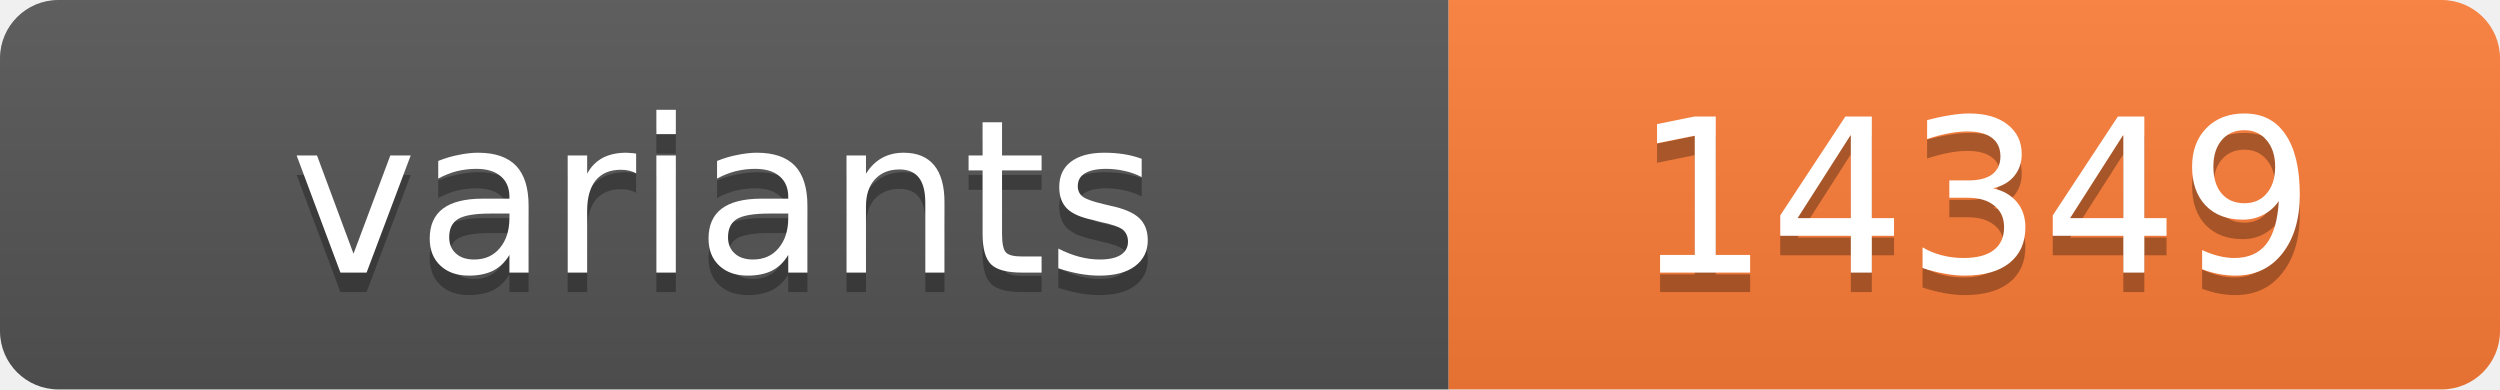
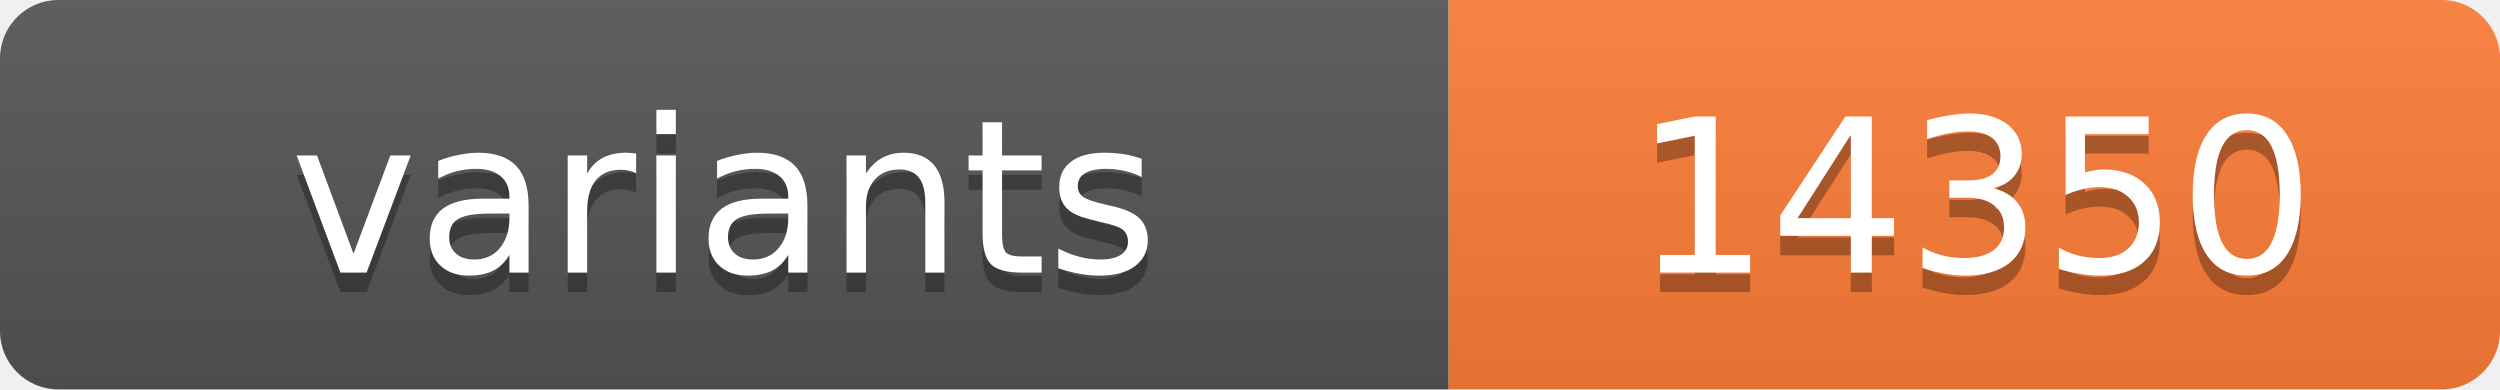
<svg xmlns="http://www.w3.org/2000/svg" width="128.4" height="20">
  <linearGradient id="s" x2="0" y2="100%">
    <stop offset="0" stop-color="#bbb" stop-opacity=".1" />
    <stop offset="1" stop-opacity=".1" />
  </linearGradient>
  <clipPath id="r">
    <rect width="128.4" height="20" rx="3" fill="#fff" />
  </clipPath>
  <g clip-path="url(#r)">
    <rect width="74.4" height="20" fill="#555" />
    <rect x="74.4" width="54.0" height="20" fill="#fe7d37" />
    <rect width="128.4" height="20" fill="url(#s)" />
  </g>
  <g fill="#fff" text-anchor="middle" font-family="Verdana,Geneva,DejaVu Sans,sans-serif" text-rendering="geometricPrecision" font-size="11">
    <text x="37.2" y="15" fill="#010101" fill-opacity=".3">variants</text>
    <text x="37.2" y="14">variants</text>
-     <text x="101.4" y="15" fill="#010101" fill-opacity=".3">14349</text>
-     <text x="101.4" y="14">14349</text>
+     <text x="101.4" y="15" fill="#010101" fill-opacity=".3">14350</text>
+     <text x="101.4" y="14">14350</text>
  </g>
</svg>
